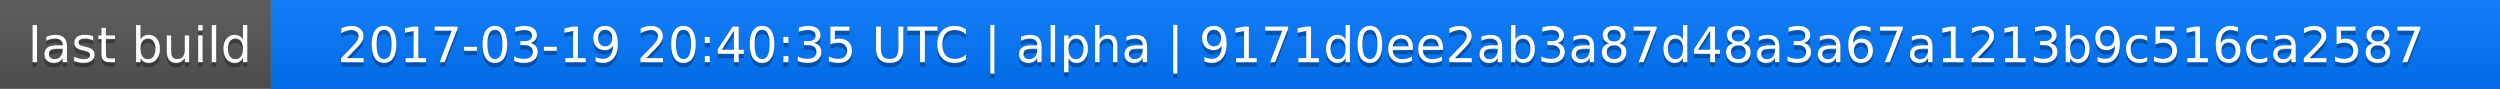
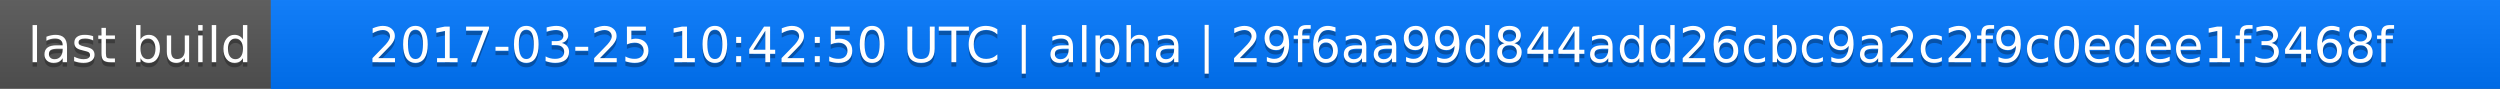
<svg xmlns="http://www.w3.org/2000/svg" width="563" height="20">
  <linearGradient id="a" x2="0" y2="100%">
    <stop offset="0" stop-color="#bbb" stop-opacity=".1" />
    <stop offset="1" stop-opacity=".1" />
  </linearGradient>
  <rect rx="0" width="563" height="20" fill="#555" />
  <rect rx="0" x="61" width="502" height="20" fill="#07f" />
  <path fill="#07f" d="M61 0h4v20h-4z" />
  <rect rx="0" width="563" height="20" fill="url(#a)" />
  <g fill="#fff" text-anchor="middle" font-family="DejaVu Sans,Verdana,Geneva,sans-serif" font-size="11">
    <text x="31.5" y="15" fill="#010101" fill-opacity=".3">last build</text>
    <text x="31.5" y="14">last build</text>
-     <text x="311" y="15" fill="#010101" fill-opacity=".3">2017-03-19 20:40:35 UTC | alpha | 9171d0ee2ab3a87d48a3a67a1213b9c516ca2587</text>
-     <text x="311" y="14">2017-03-19 20:40:35 UTC | alpha | 9171d0ee2ab3a87d48a3a67a1213b9c516ca2587</text>
+     <text x="311" y="15" fill="#010101" fill-opacity=".3">2017-03-25 10:42:50 UTC | alpha | 29f6aa99d844add26cbc9a2c2f9c0edee1f3468f</text>
+     <text x="311" y="14">2017-03-25 10:42:50 UTC | alpha | 29f6aa99d844add26cbc9a2c2f9c0edee1f3468f</text>
  </g>
</svg>
